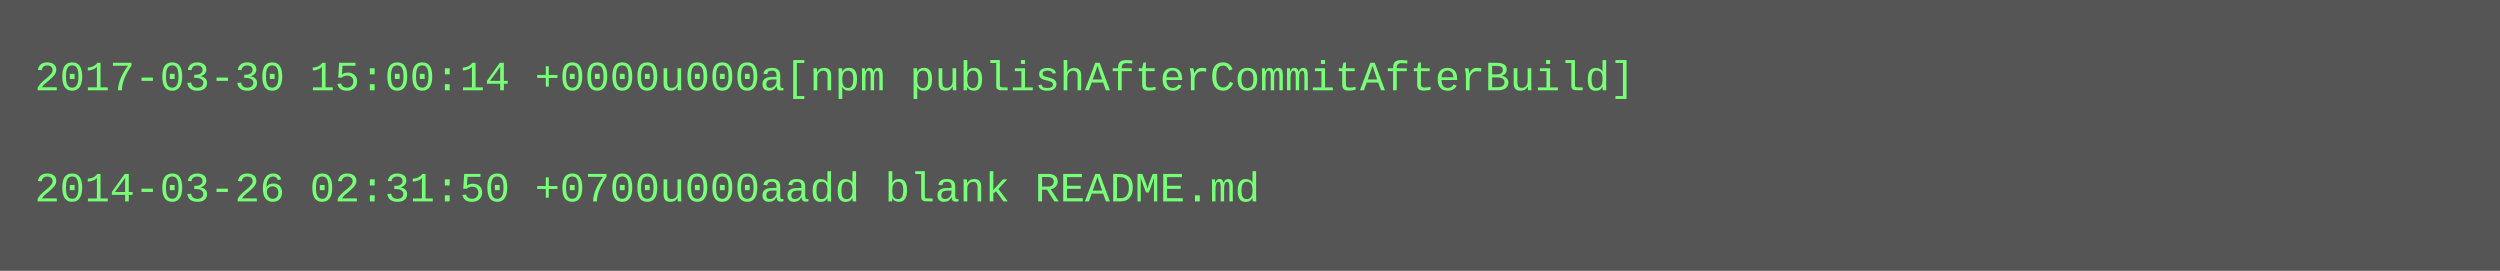
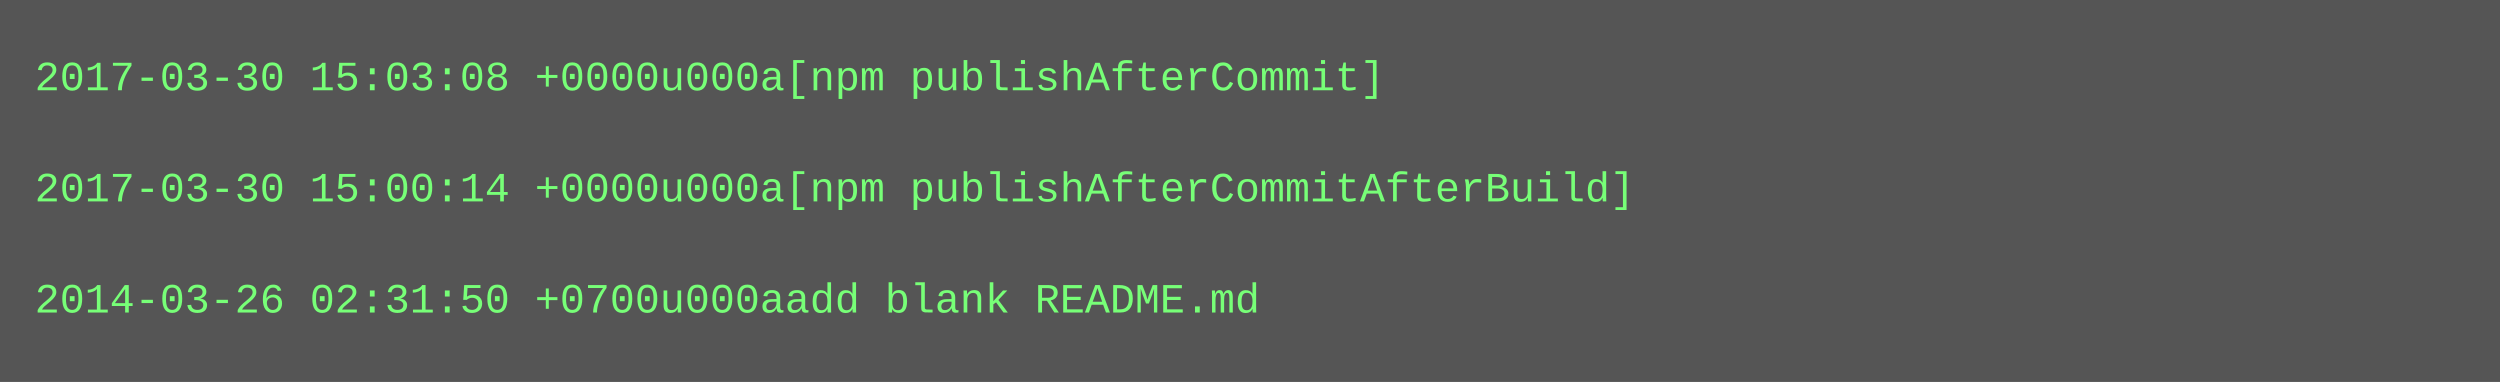
- <svg xmlns="http://www.w3.org/2000/svg" height="78" width="720">
-   <rect height="78" fill="#555" width="720" />
+ <svg xmlns="http://www.w3.org/2000/svg" height="110" width="720">
+   <rect height="110" fill="#555" width="720" />
  <text fill="#7f7" font-family="Courier New" font-size="12" xml:space="preserve">
-     <tspan x="10" y="26">2017-03-30 15:00:14 +0000u000a[npm publishAfterCommitAfterBuild]</tspan>
+     <tspan x="10" y="26">2017-03-30 15:03:08 +0000u000a[npm publishAfterCommit]</tspan>
    <tspan x="10" y="42" />
-     <tspan x="10" y="58">2014-03-26 02:31:50 +0700u000aadd blank README.md</tspan>
+     <tspan x="10" y="58">2017-03-30 15:00:14 +0000u000a[npm publishAfterCommitAfterBuild]</tspan>
+     <tspan x="10" y="74" />
+     <tspan x="10" y="90">2014-03-26 02:31:50 +0700u000aadd blank README.md</tspan>
  </text>
</svg>
